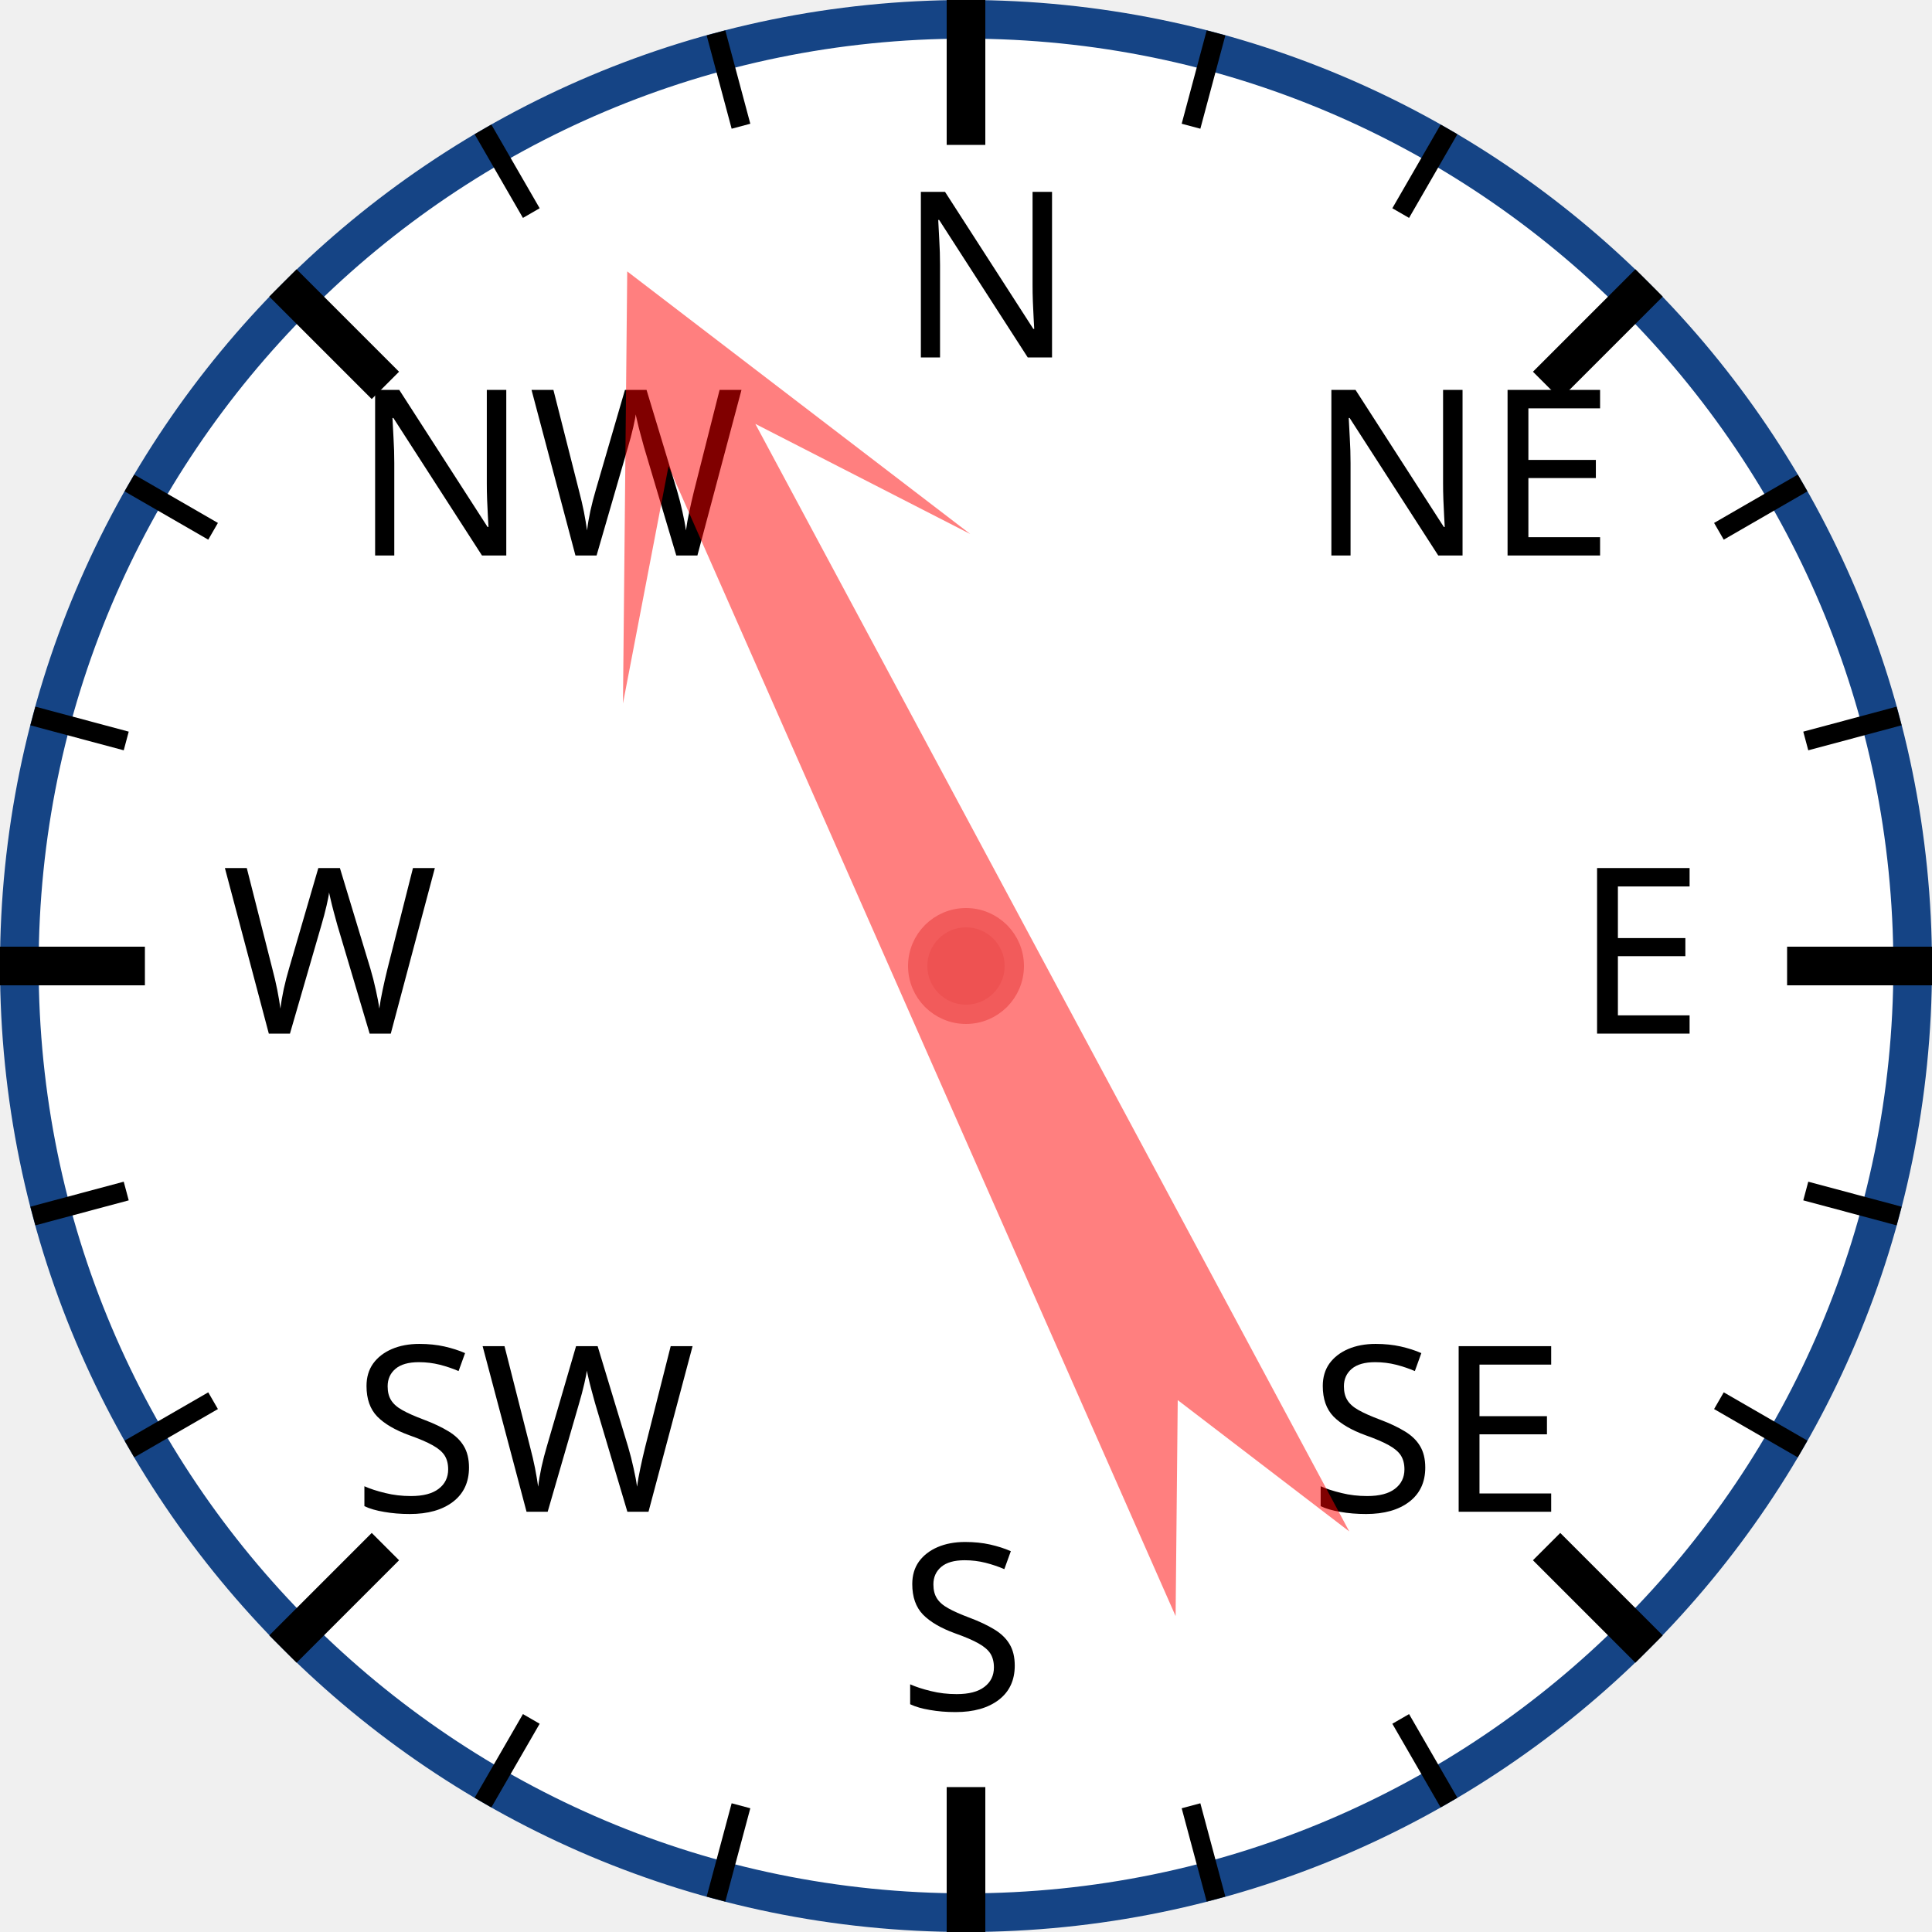
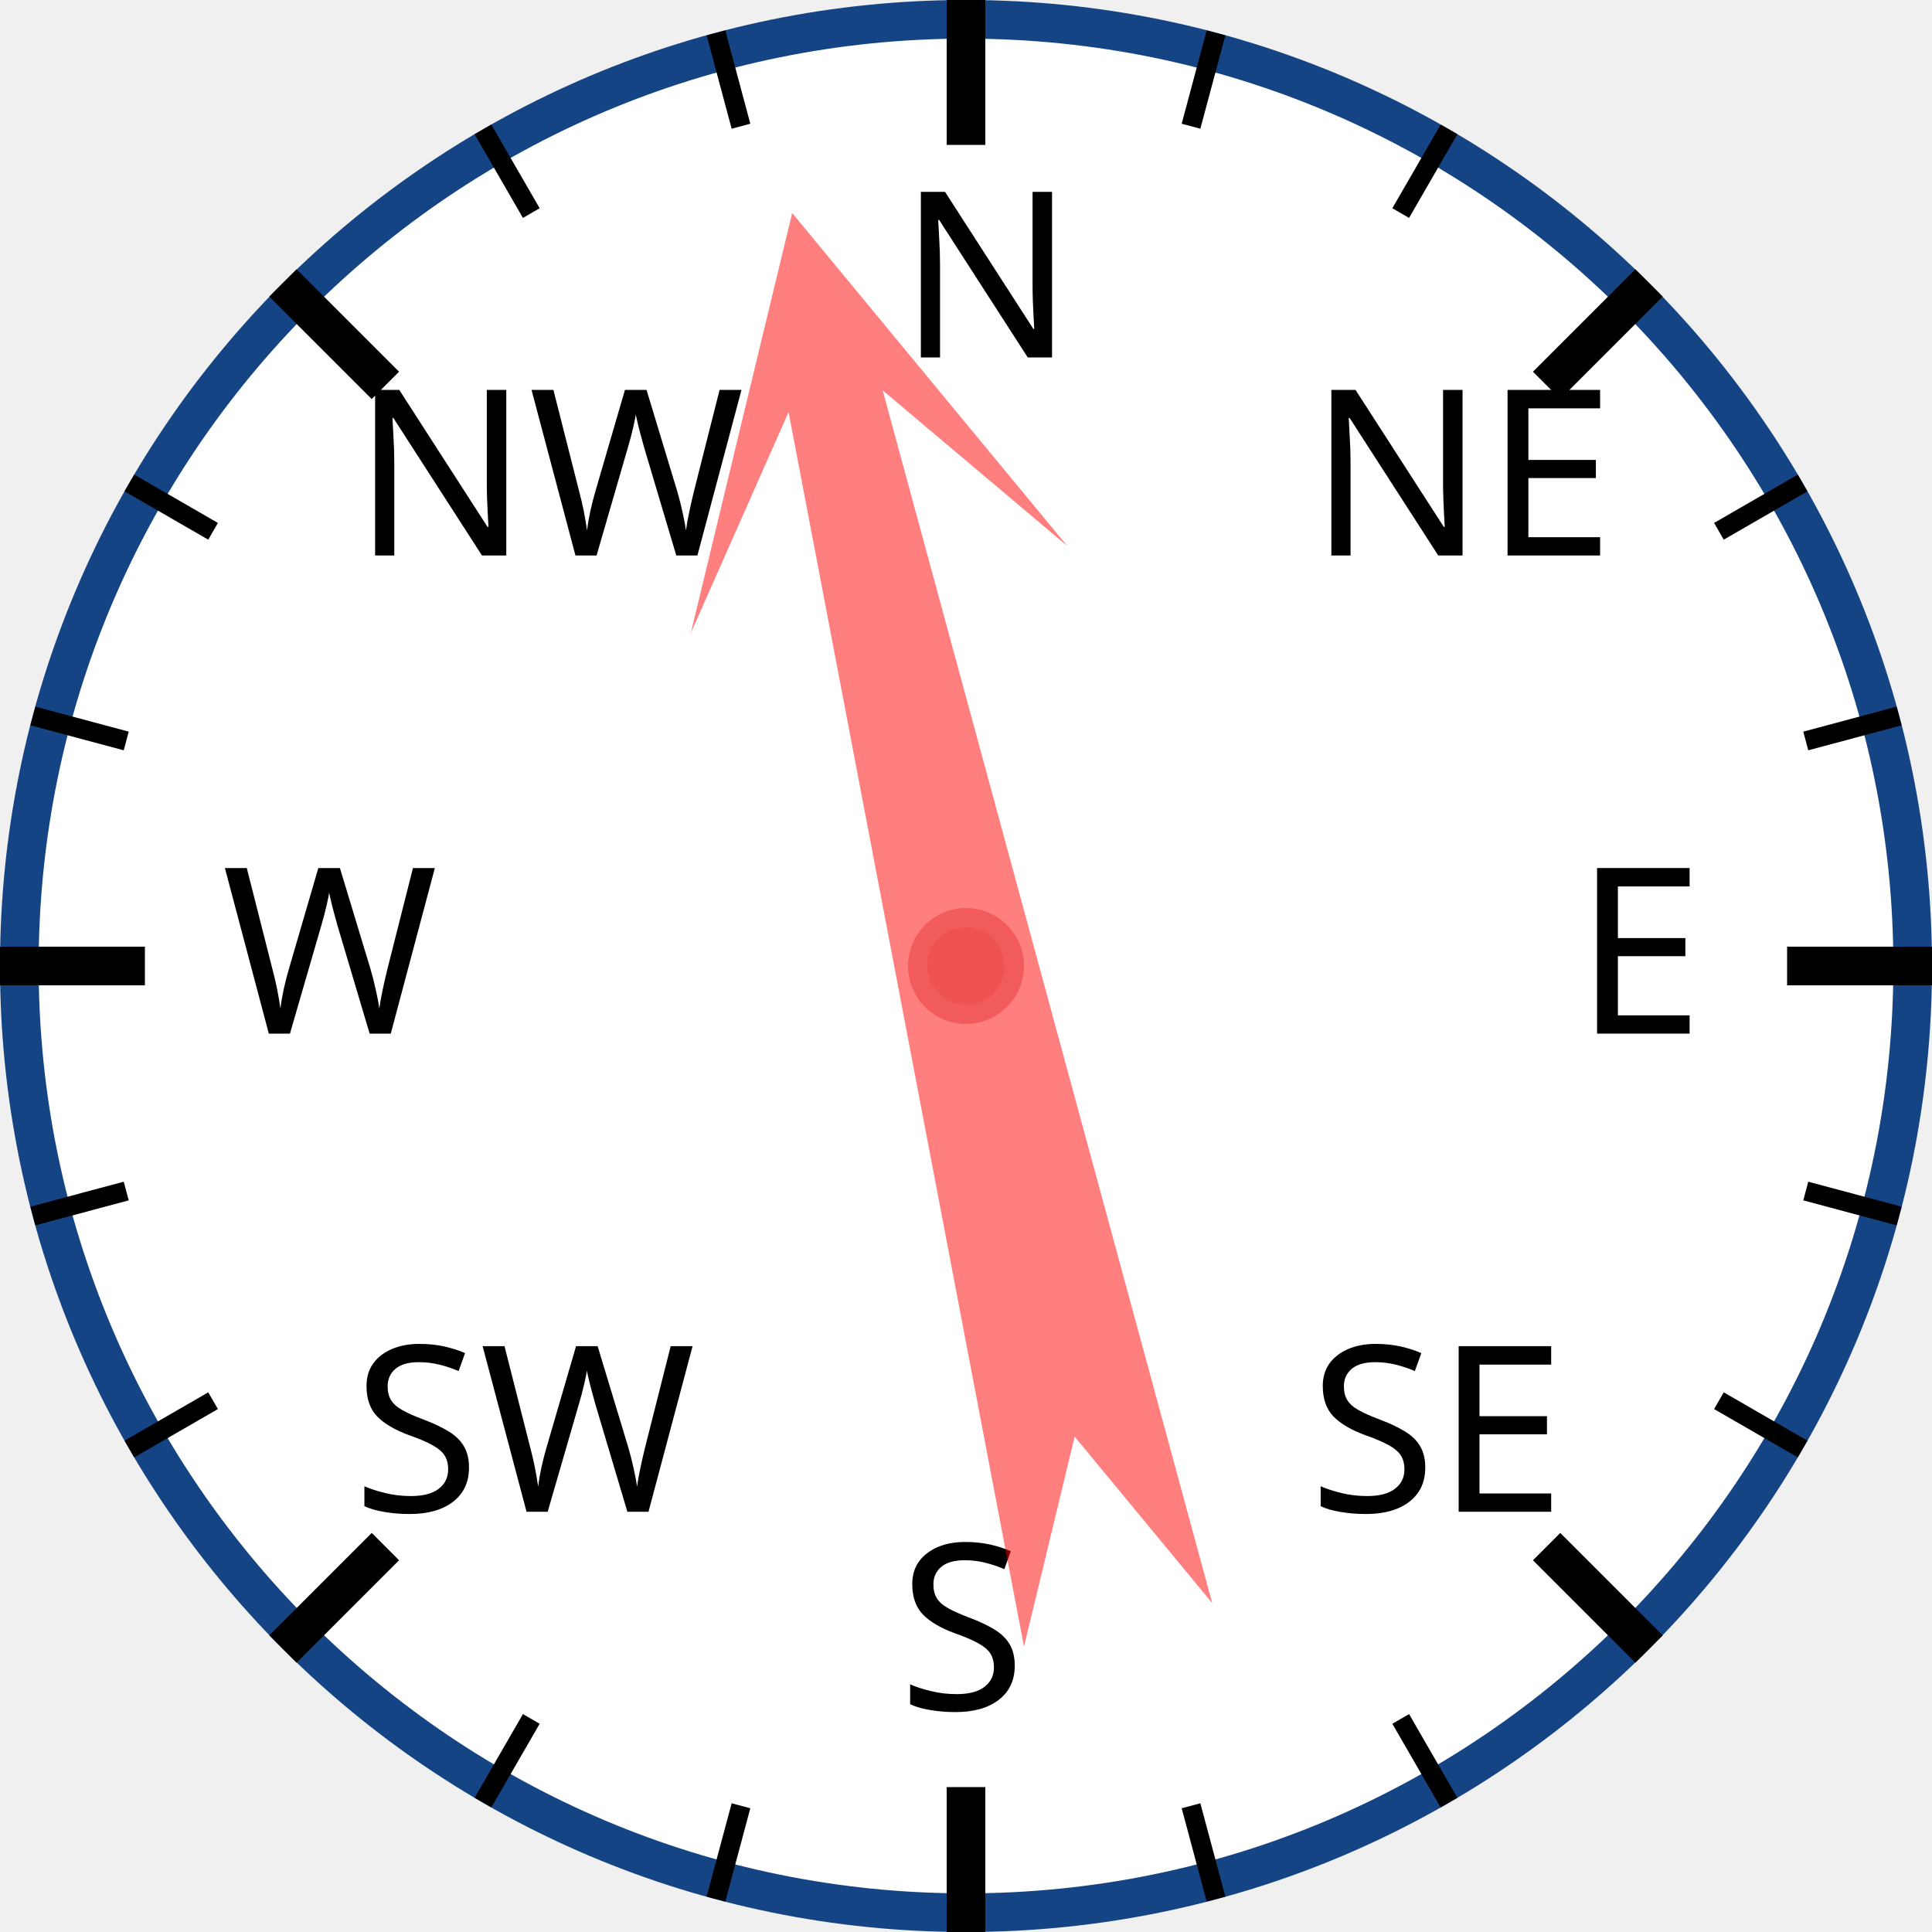
<svg xmlns="http://www.w3.org/2000/svg" width="120px" height="120px" viewBox="0 0 200 200">
  <circle cx="100" cy="100" r="98" style="fill: white; stroke: #154485; stroke-width: 4;" />
  <text x="93.0" y="37.0" style="font-family: sans-serif; font-size: 18pt;">N</text>
  <line x1="100.0" y1="0.0" x2="100.0" y2="15.0" style="stroke: black; stroke-width: 4;" />
  <line x1="74.118" y1="3.407" x2="76.706" y2="13.067" style="stroke: black; stroke-width: 2;" />
  <line x1="50" y1="13.397" x2="55" y2="22.058" style="stroke: black; stroke-width: 2;" />
  <text x="36.503" y="57.503" style="font-family: sans-serif; font-size: 18pt;">NW</text>
  <line x1="29.289" y1="29.289" x2="39.896" y2="39.896" style="stroke: black; stroke-width: 4;" />
  <line x1="13.397" y1="50" x2="22.058" y2="55" style="stroke: black; stroke-width: 2;" />
  <line x1="3.407" y1="74.118" x2="13.067" y2="76.706" style="stroke: black; stroke-width: 2;" />
  <text x="23.0" y="107.0" style="font-family: sans-serif; font-size: 18pt;">W</text>
  <line x1="0.0" y1="100.0" x2="15.0" y2="100.0" style="stroke: black; stroke-width: 4;" />
  <line x1="3.407" y1="125.882" x2="13.067" y2="123.294" style="stroke: black; stroke-width: 2;" />
  <line x1="13.397" y1="150" x2="22.058" y2="145" style="stroke: black; stroke-width: 2;" />
  <text x="36.503" y="156.497" style="font-family: sans-serif; font-size: 18pt;">SW</text>
  <line x1="29.289" y1="170.711" x2="39.896" y2="160.104" style="stroke: black; stroke-width: 4;" />
  <line x1="50" y1="186.603" x2="55" y2="177.942" style="stroke: black; stroke-width: 2;" />
  <line x1="74.118" y1="196.593" x2="76.706" y2="186.933" style="stroke: black; stroke-width: 2;" />
  <text x="93" y="177.0" style="font-family: sans-serif; font-size: 18pt;">S</text>
  <line x1="100" y1="200.0" x2="100" y2="185.0" style="stroke: black; stroke-width: 4;" />
  <line x1="125.882" y1="196.593" x2="123.294" y2="186.933" style="stroke: black; stroke-width: 2;" />
  <line x1="150.0" y1="186.603" x2="145.0" y2="177.942" style="stroke: black; stroke-width: 2;" />
  <text x="135.497" y="156.497" style="font-family: sans-serif; font-size: 18pt;">SE</text>
  <line x1="170.711" y1="170.711" x2="160.104" y2="160.104" style="stroke: black; stroke-width: 4;" />
  <line x1="186.603" y1="150" x2="177.942" y2="145" style="stroke: black; stroke-width: 2;" />
  <line x1="196.593" y1="125.882" x2="186.933" y2="123.294" style="stroke: black; stroke-width: 2;" />
  <text x="163.0" y="107" style="font-family: sans-serif; font-size: 18pt;">E</text>
  <line x1="200.0" y1="100" x2="185.0" y2="100" style="stroke: black; stroke-width: 4;" />
  <line x1="196.593" y1="74.118" x2="186.933" y2="76.706" style="stroke: black; stroke-width: 2;" />
  <line x1="186.603" y1="50" x2="177.942" y2="55" style="stroke: black; stroke-width: 2;" />
  <text x="135.497" y="57.503" style="font-family: sans-serif; font-size: 18pt;">NE</text>
  <line x1="170.711" y1="29.289" x2="160.104" y2="39.896" style="stroke: black; stroke-width: 4;" />
  <line x1="150" y1="13.397" x2="145" y2="22.058" style="stroke: black; stroke-width: 2;" />
  <line x1="125.882" y1="3.407" x2="123.294" y2="13.067" style="stroke: black; stroke-width: 2;" />
-   <polygon points="100 20 120 60 105 40 110 170 100 150 90 170 95 40 80 60" style="fill: red; fill-opacity: 0.5;" transform="rotate(334,100,100)" />
+   <polygon points="100 20 120 60 105 40 110 170 100 150 90 170 95 40 80 60" style="fill: red; fill-opacity: 0.5;" transform="rotate(347,100,100)" />
  <circle cx="100" cy="100" r="5" style="fill: #EE5252; stroke: #F25B5B; stroke-width: 2;" />
</svg>
